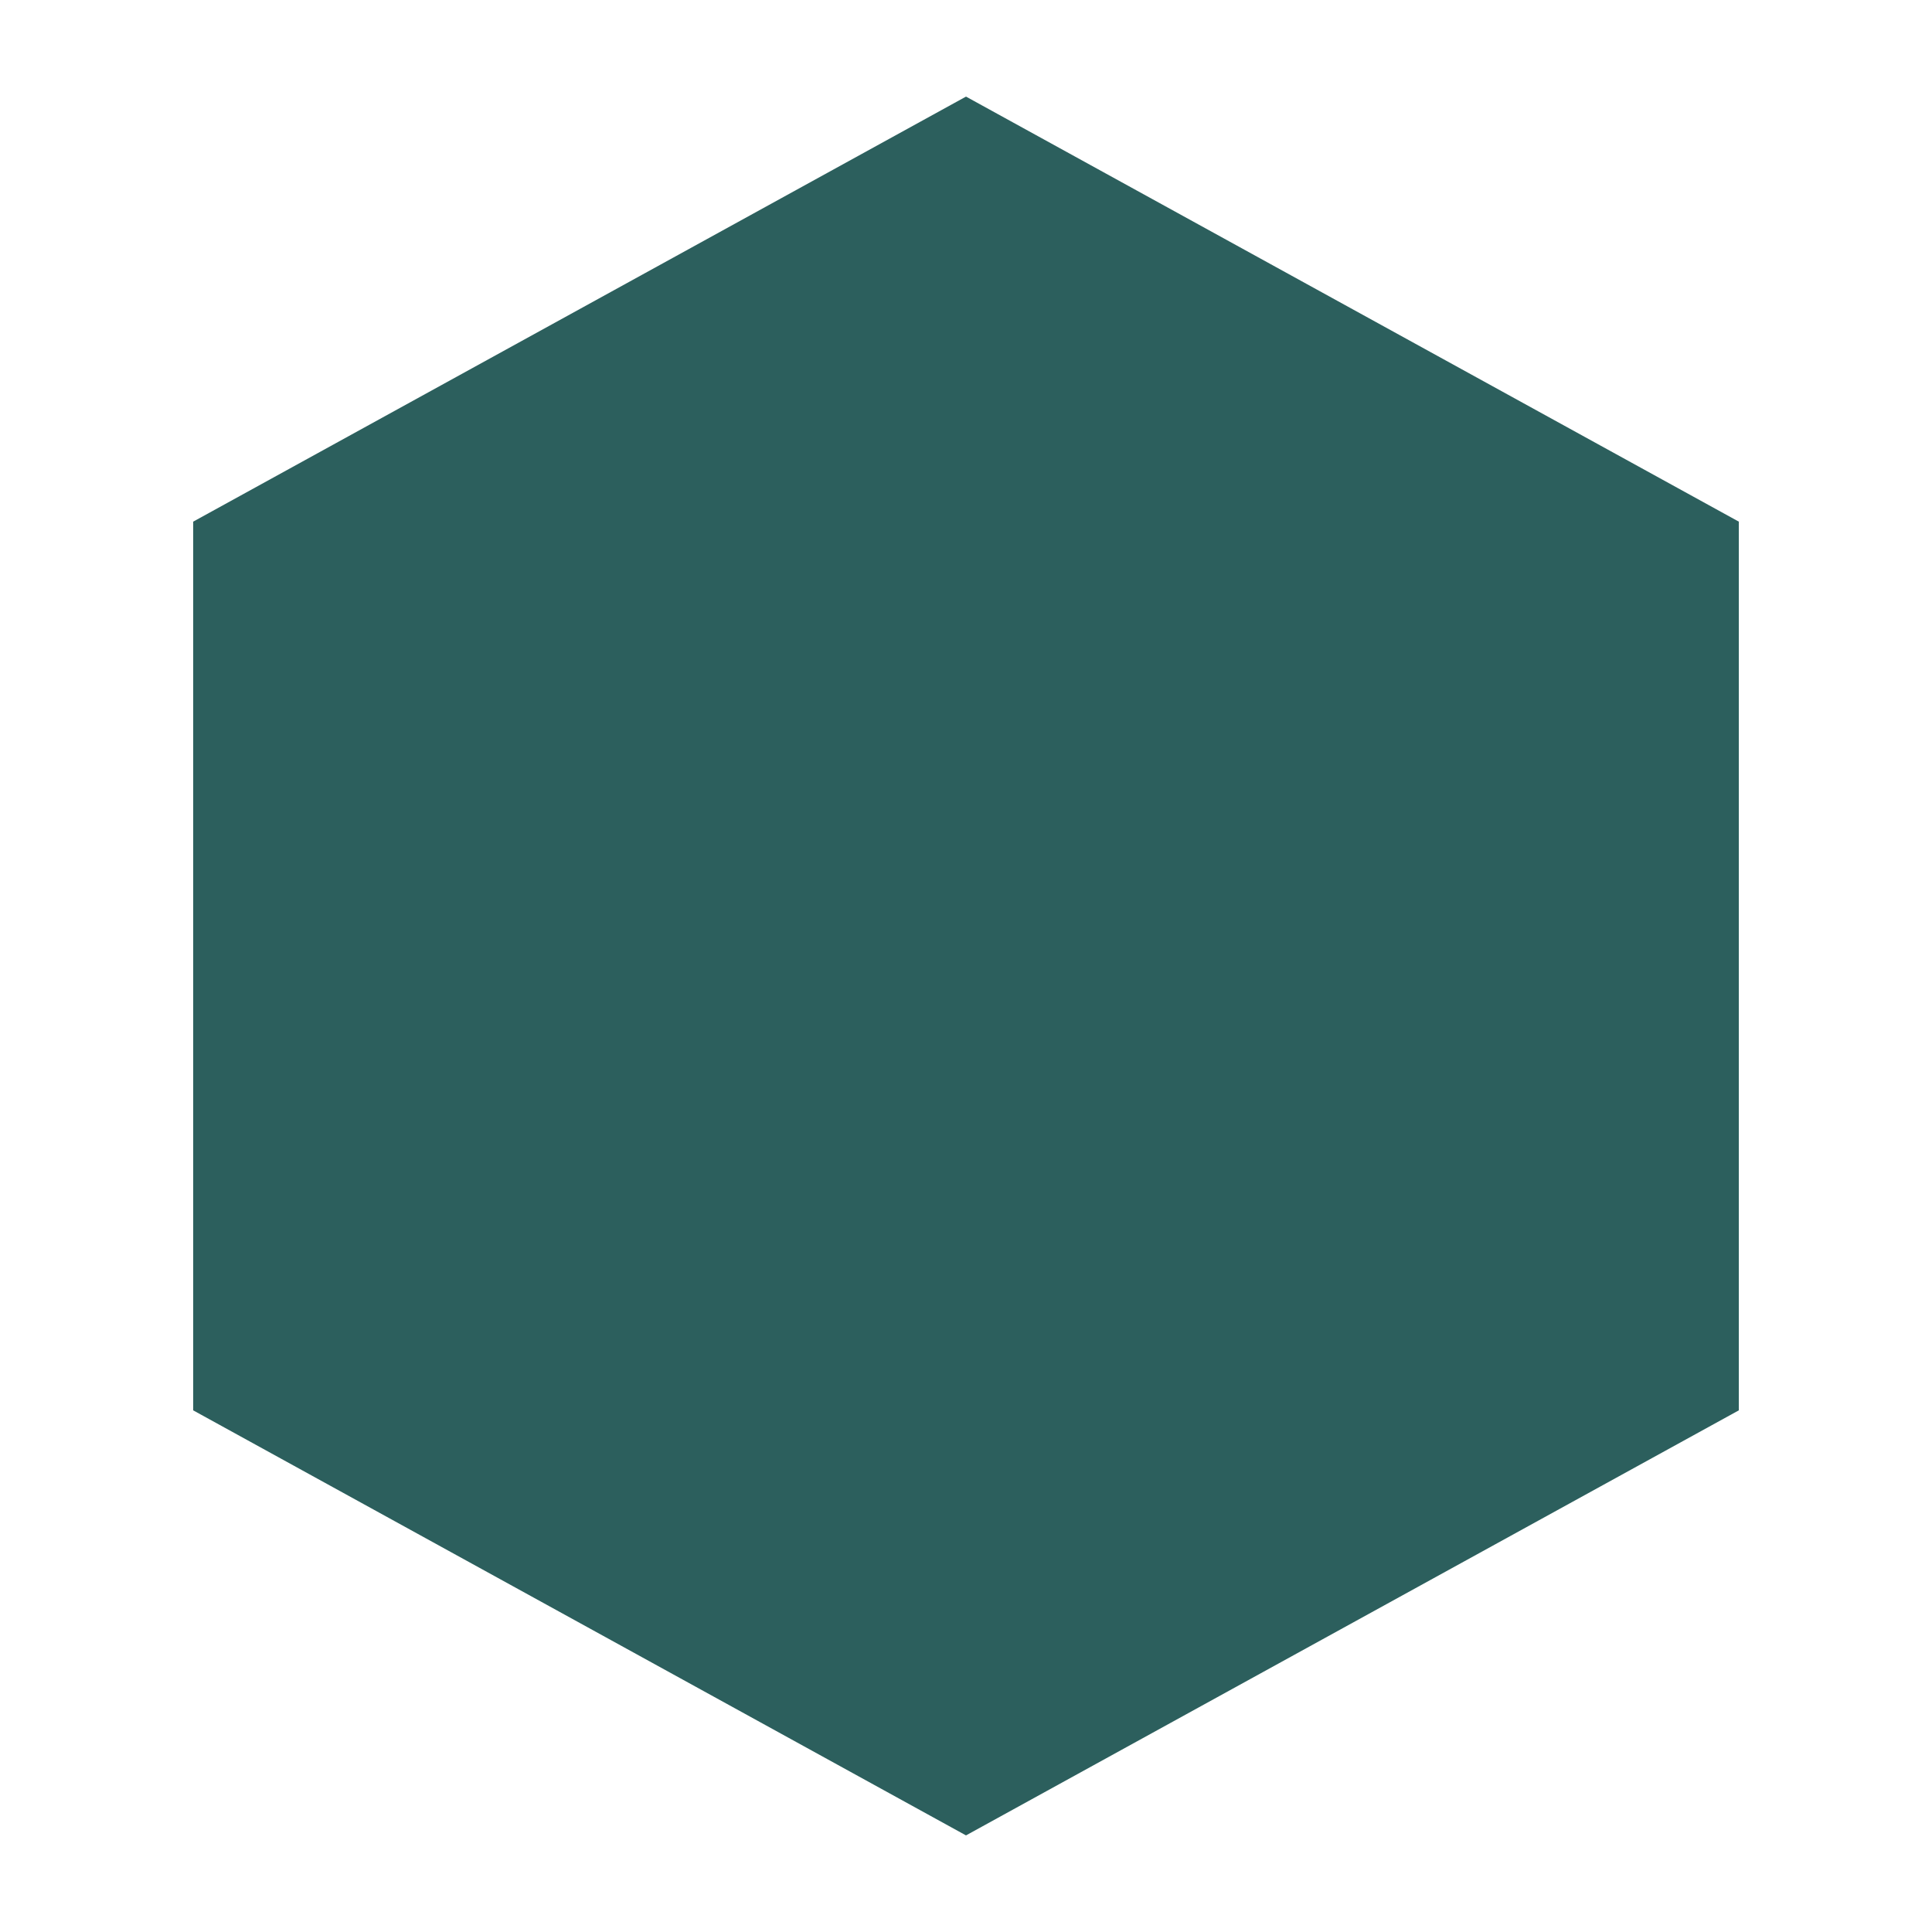
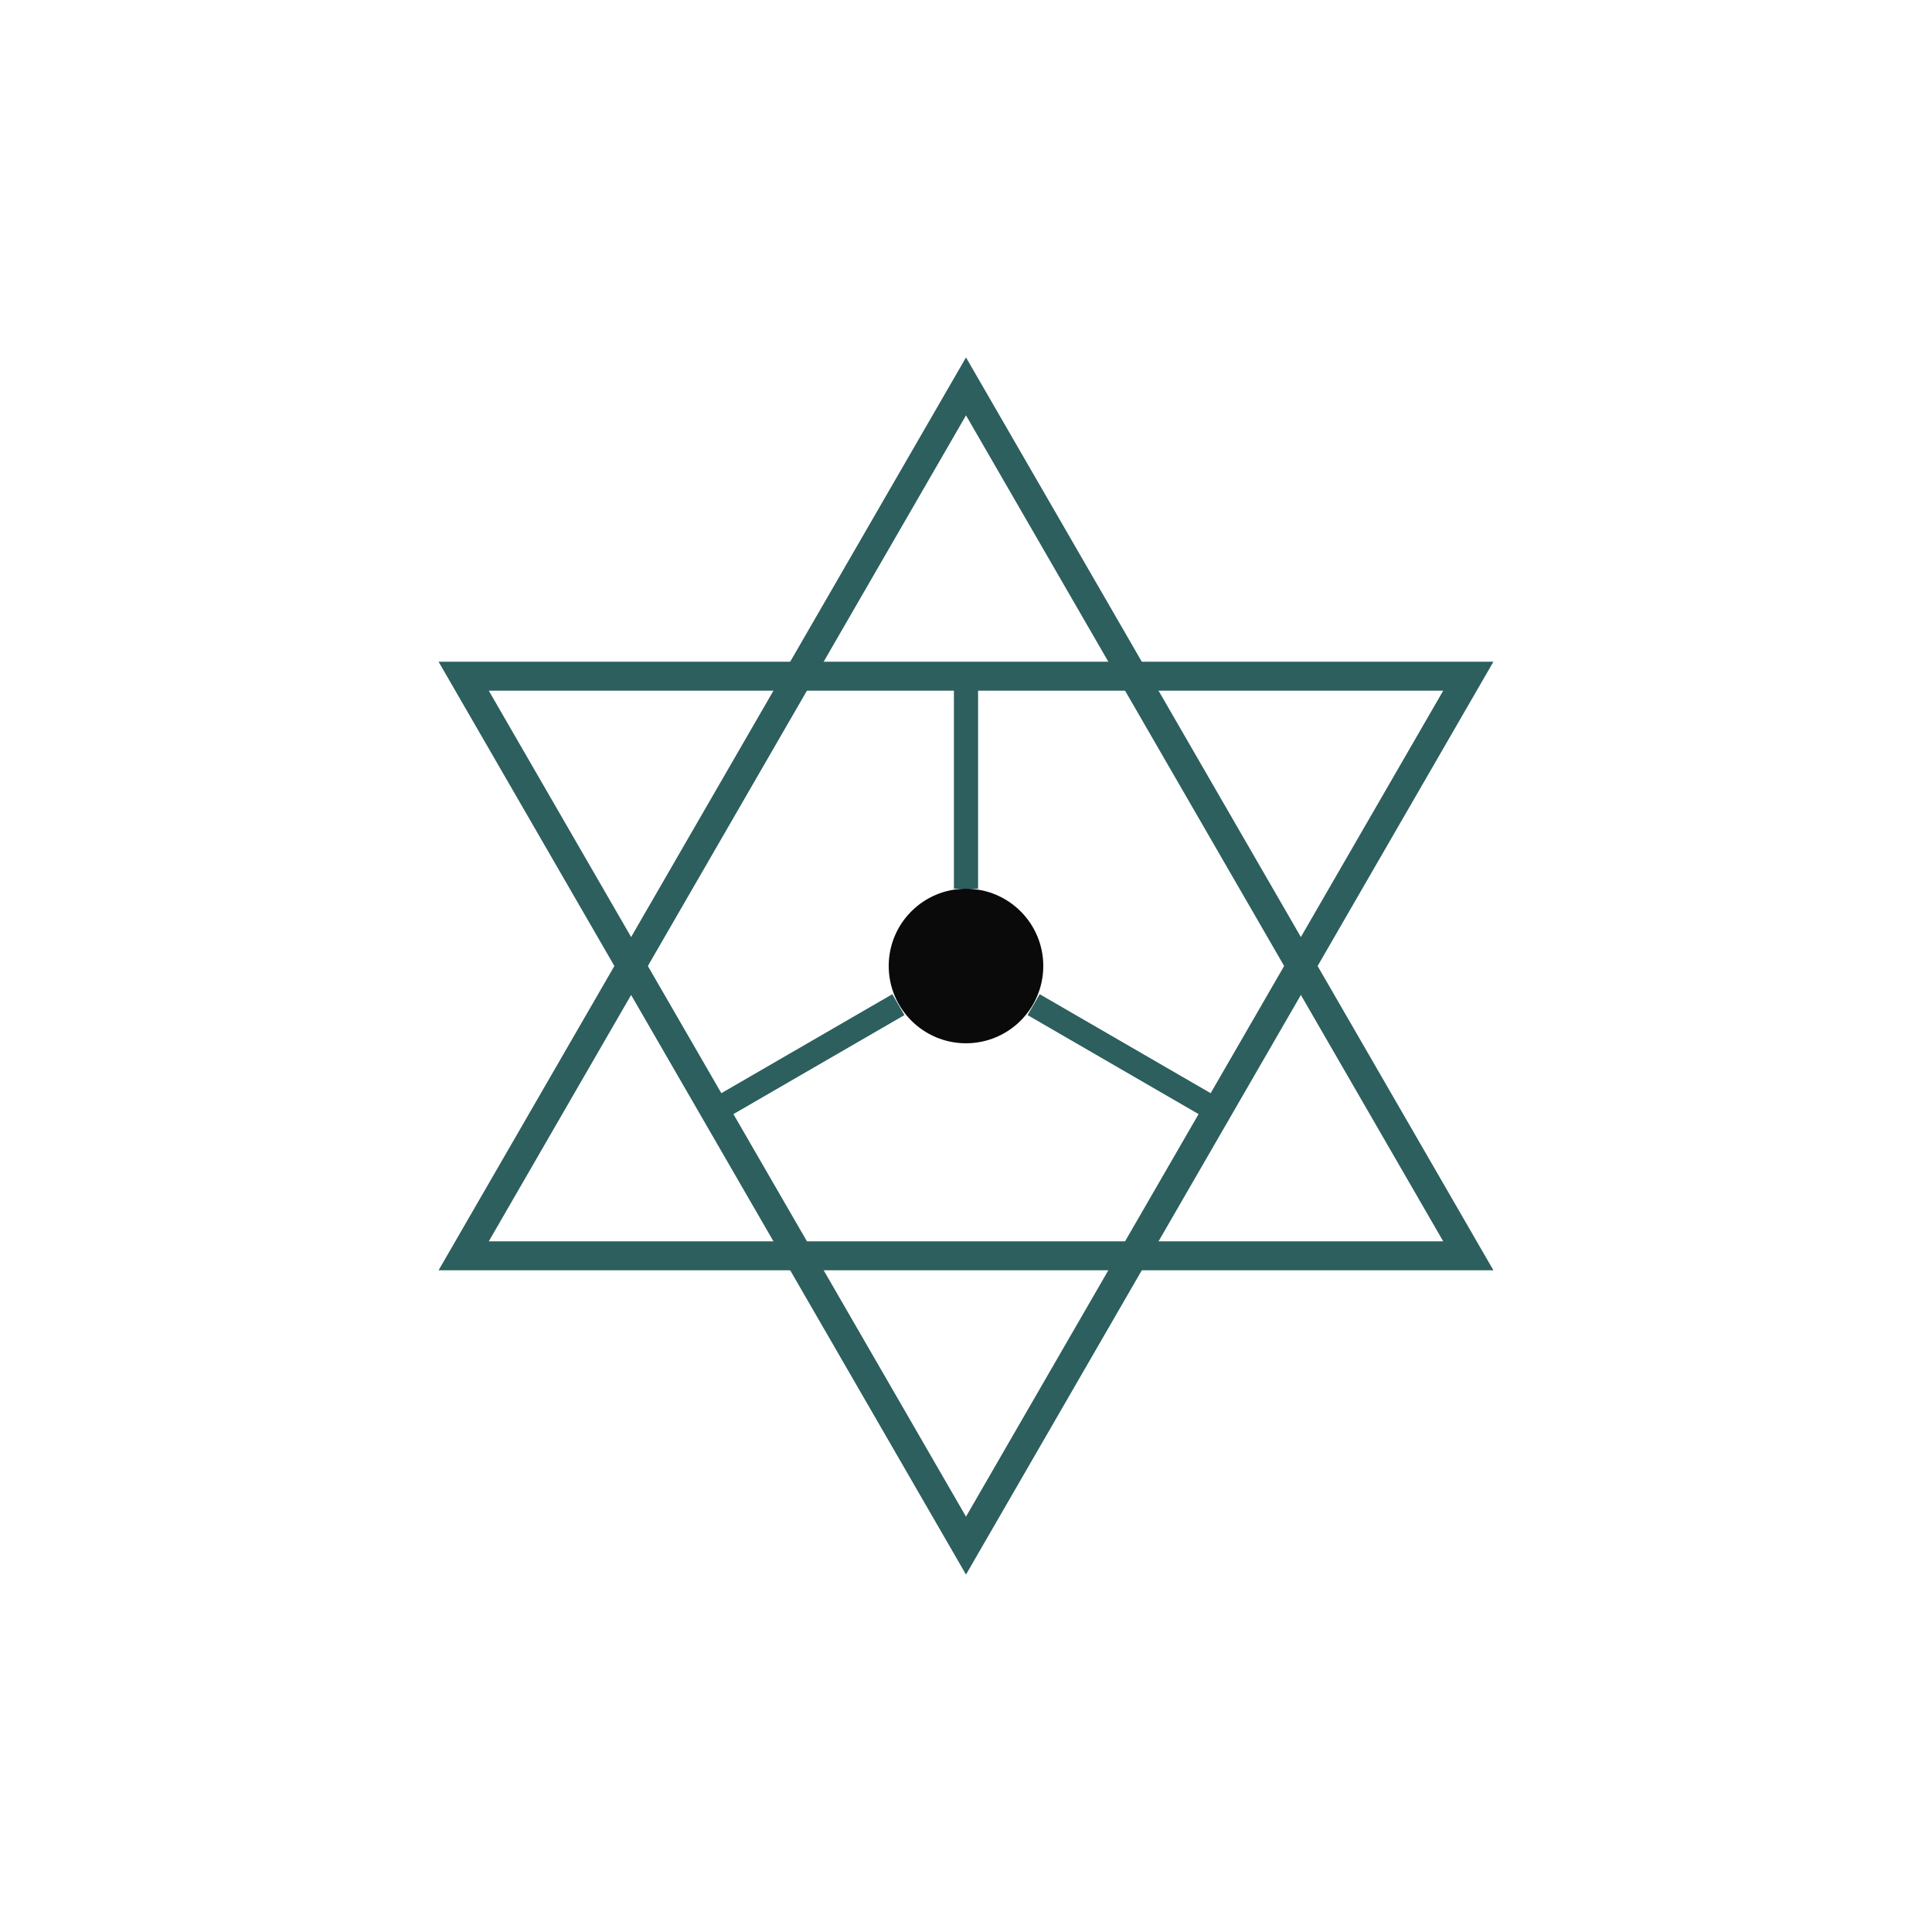
- <svg xmlns="http://www.w3.org/2000/svg" viewBox="0 0 100 100" preserveAspectRatio="xMidYMid meet">
-   <polygon fill="#2C5F5D" points="50,5 90,27 90,73 50,95 10,73 10,27" />
+ <svg xmlns="http://www.w3.org/2000/svg" viewBox="0 0 200 200" preserveAspectRatio="xMidYMid meet">
+   <polygon points="100,40 48,130 152,130" fill="none" stroke="#2C5F5D" stroke-width="3" stroke-linejoin="miter" />
+   <polygon points="100,160 48,70 152,70" fill="none" stroke="#2C5F5D" stroke-width="3" stroke-linejoin="miter" />
+   <line x1="100" y1="92" x2="100" y2="70" stroke="#2C5F5D" stroke-width="2.5" />
+   <line x1="93" y1="104" x2="74" y2="115" stroke="#2C5F5D" stroke-width="2.5" />
+   <line x1="107" y1="104" x2="126" y2="115" stroke="#2C5F5D" stroke-width="2.5" />
+   <circle cx="100" cy="100" r="8" fill="#0A0A0A" />
</svg>
